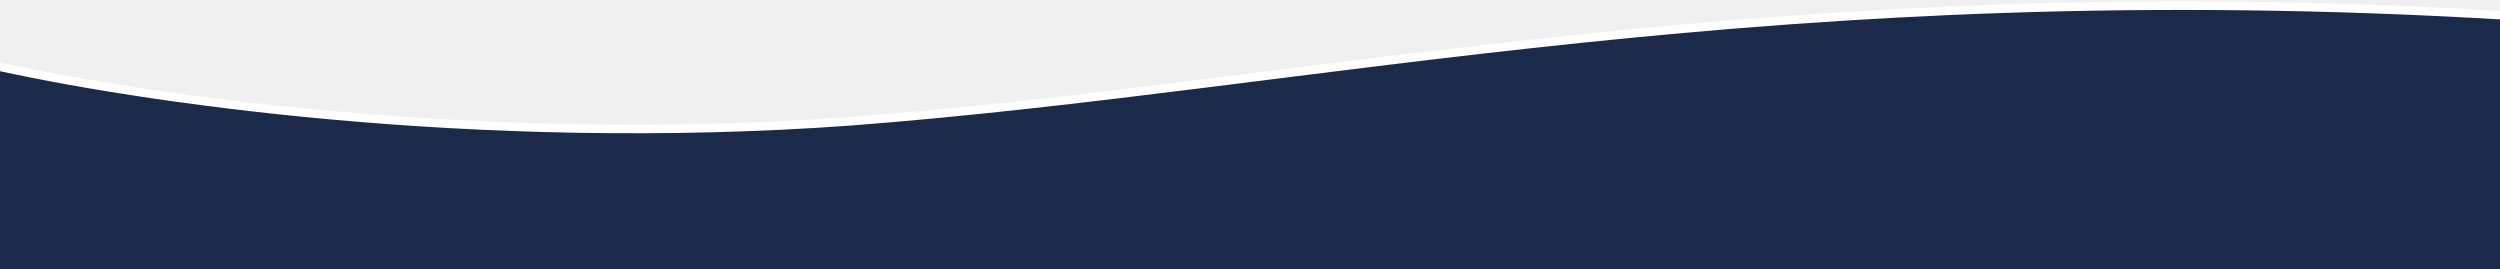
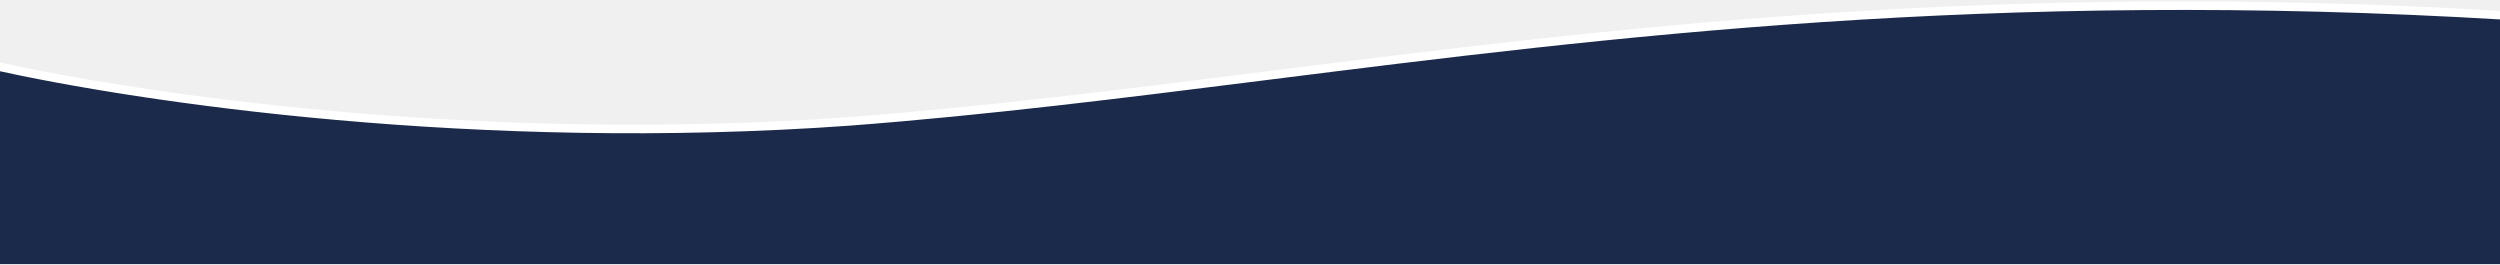
- <svg xmlns="http://www.w3.org/2000/svg" width="1751" height="188">
-   <path fill="#1b2a4a" stroke="#fff" stroke-width="6" d="M595 85C332 104 93 68-8 45v149h1766V11C1246-20 923 60 595 85Z" />
+ <svg xmlns="http://www.w3.org/2000/svg" width="1751" height="185" viewBox="0 0 1751 185" fill="none">
+   <path d="M595.216 84.992L595.228 84.991C691.282 77.67 786.807 65.655 886.694 53.092C1127.8 22.766 1394.31 -10.756 1755 10.825V188H-5V45.752C98.254 68.826 334.995 103.791 595.216 84.992Z" fill="#1B2A4A" stroke="white" stroke-width="6" />
</svg>
